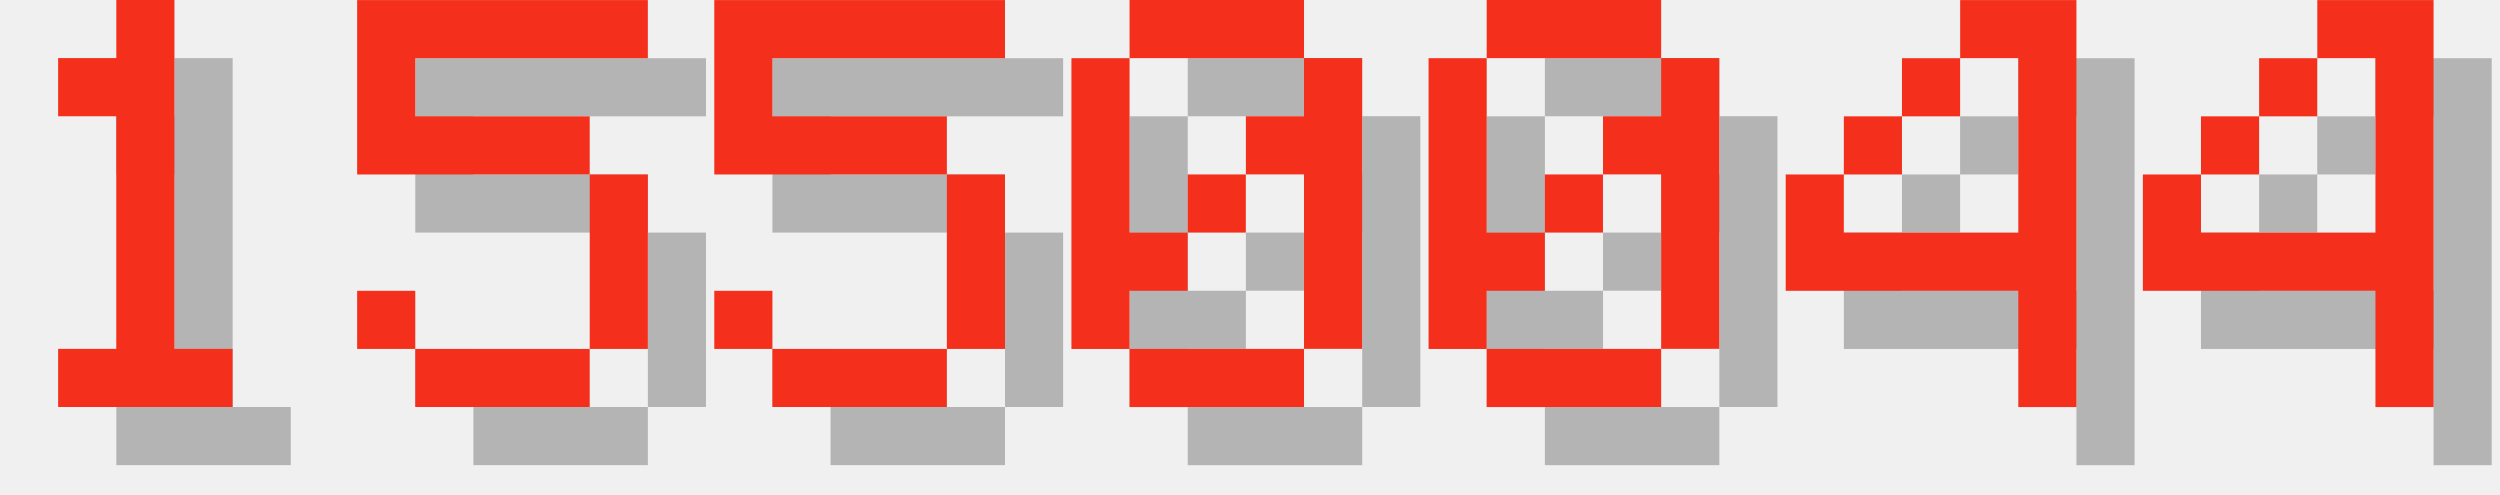
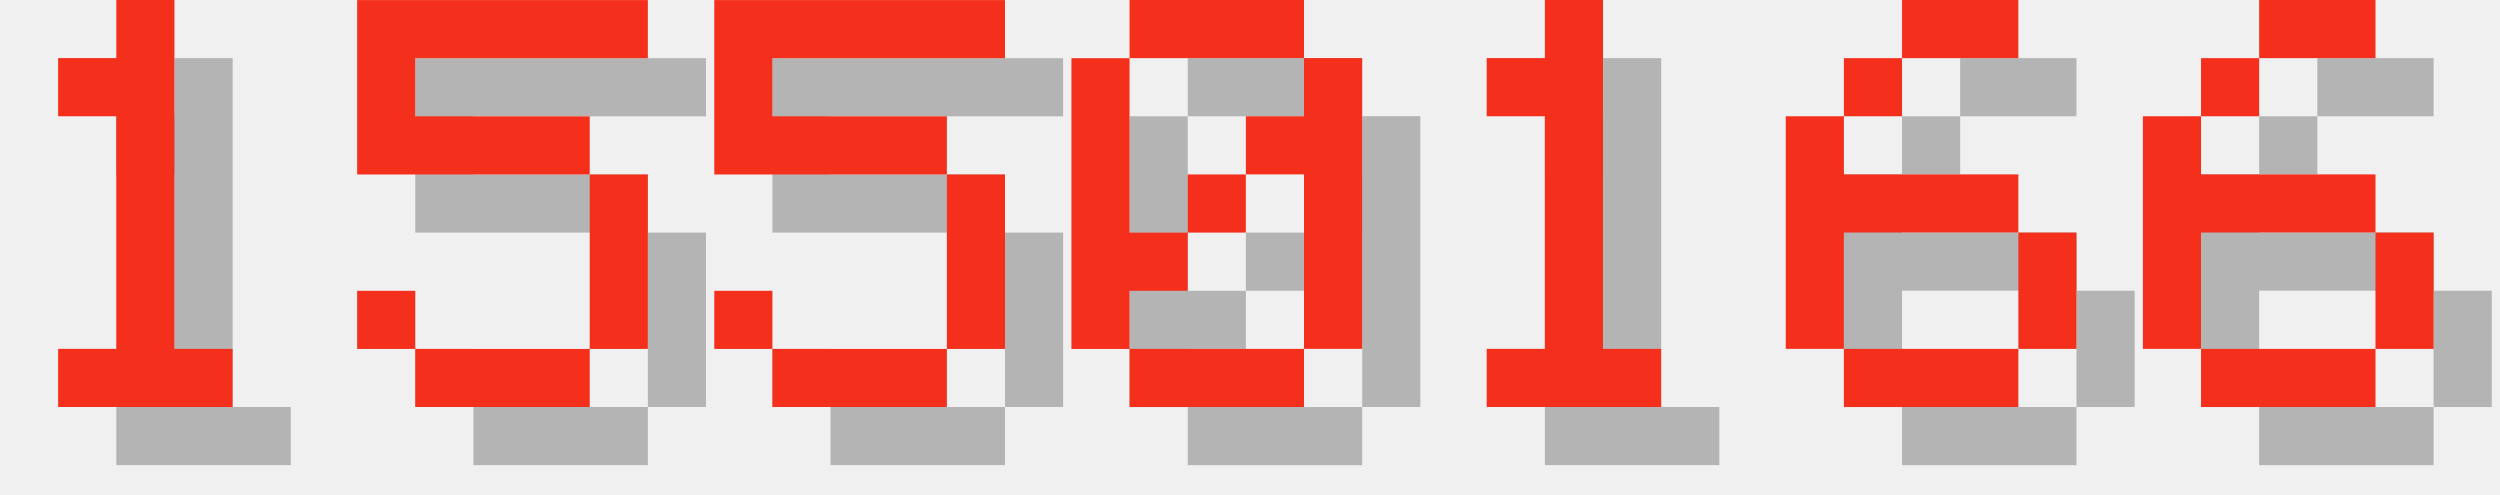
<svg xmlns="http://www.w3.org/2000/svg" version="1.1" width="182.0" height="36">
  <style>
        .text-foreground {
            fill: #F4301C;
        }
        .text-shadow {
            fill: #000000;
            fill-opacity: 0.25;
        }
    </style>
  <g class="digit" id="digit_1" transform="translate(0.0, 0), scale(4)">
    <path id="digit_1_shadow" class="text-shadow" d="m2.117 2.117v1.058h1.058v4.233h-1.058v1.058h3.175v-1.058h-1.058v-6.35h-1.058v1.058h-1.058z" fill-opacity=".5" style="paint-order:stroke fill markers" />
    <path id="digit_1_fg" class="text-foreground" d="m1.058 1.058v1.058h1.058v4.233h-1.058v1.058h3.175v-1.058h-1.058v-6.35h-1.058v1.058h-1.058z" fill="#fff" style="paint-order:stroke fill markers" />
  </g>
  <g class="digit" id="digit_5" transform="translate(26.0, 0), scale(4)">
    <path id="digit_5_shadow" class="text-shadow" d="m1.058 1.058v3.175h4.233v3.175h-3.175v-1.058h-1.058v1.058h1.058v1.058h3.175v-1.058h1.058v-3.175h-1.058v-1.058h-3.175v-1.058h4.233v-1.058h-5.292z" fill-opacity=".5" style="paint-order:stroke fill markers" />
    <path id="digit_5_fg" class="text-foreground" d="m0 0v3.175h4.233v3.175h-3.175v-1.058h-1.058v1.058h1.058v1.058h3.175v-1.058h1.058v-3.175h-1.058v-1.058h-3.175v-1.058h4.233v-1.058h-5.292z" fill="#fff" style="paint-order:stroke fill markers" />
  </g>
  <g class="digit" id="digit_5" transform="translate(52.0, 0), scale(4)">
    <path id="digit_5_shadow" class="text-shadow" d="m1.058 1.058v3.175h4.233v3.175h-3.175v-1.058h-1.058v1.058h1.058v1.058h3.175v-1.058h1.058v-3.175h-1.058v-1.058h-3.175v-1.058h4.233v-1.058h-5.292z" fill-opacity=".5" style="paint-order:stroke fill markers" />
    <path id="digit_5_fg" class="text-foreground" d="m0 0v3.175h4.233v3.175h-3.175v-1.058h-1.058v1.058h1.058v1.058h3.175v-1.058h1.058v-3.175h-1.058v-1.058h-3.175v-1.058h4.233v-1.058h-5.292z" fill="#fff" style="paint-order:stroke fill markers" />
  </g>
  <g class="digit" id="digit_0" transform="translate(78.0, 0), scale(4)">
    <path id="digit_0_shadow" class="text-shadow" d="m2.117 1.058v1.058h3.175v-1.058h-3.175zm3.175 1.058v1.058h-1.058v1.058h1.058v3.175h1.058v-5.292h-1.058zm0 5.292h-3.175v1.058h3.175v-1.058zm-3.175 0v-1.058h1.058v-1.058h-1.058v-3.175h-1.058v5.292h1.058zm1.058-2.117h1.058v-1.058h-1.058v1.058z" fill-opacity=".5" style="paint-order:stroke fill markers" />
    <path id="digit_0_fg" class="text-foreground" d="m1.058 0v1.058h3.175v-1.058h-3.175zm3.175 1.058v1.058h-1.058v1.058h1.058v3.175h1.058v-5.292h-1.058zm0 5.292h-3.175v1.058h3.175v-1.058zm-3.175 0v-1.058h1.058v-1.058h-1.058v-3.175h-1.058v5.292h1.058zm1.058-2.117h1.058v-1.058h-1.058v1.058z" fill="#fff" style="paint-order:stroke fill markers" />
  </g>
-   <g class="digit" id="digit_0" transform="translate(104.0, 0), scale(4)">
-     <path id="digit_0_shadow" class="text-shadow" d="m2.117 1.058v1.058h3.175v-1.058h-3.175zm3.175 1.058v1.058h-1.058v1.058h1.058v3.175h1.058v-5.292h-1.058zm0 5.292h-3.175v1.058h3.175v-1.058zm-3.175 0v-1.058h1.058v-1.058h-1.058v-3.175h-1.058v5.292h1.058zm1.058-2.117h1.058v-1.058h-1.058v1.058z" fill-opacity=".5" style="paint-order:stroke fill markers" />
-     <path id="digit_0_fg" class="text-foreground" d="m1.058 0v1.058h3.175v-1.058h-3.175zm3.175 1.058v1.058h-1.058v1.058h1.058v3.175h1.058v-5.292h-1.058zm0 5.292h-3.175v1.058h3.175v-1.058zm-3.175 0v-1.058h1.058v-1.058h-1.058v-3.175h-1.058v5.292h1.058zm1.058-2.117h1.058v-1.058h-1.058v1.058z" fill="#fff" style="paint-order:stroke fill markers" />
+   <g class="digit" id="digit_1" transform="translate(104.0, 0), scale(4)">
+     <path id="digit_1_shadow" class="text-shadow" d="m2.117 2.117v1.058h1.058v4.233h-1.058v1.058h3.175v-1.058h-1.058v-6.35h-1.058v1.058h-1.058z" fill-opacity=".5" style="paint-order:stroke fill markers" />
+     <path id="digit_1_fg" class="text-foreground" d="m1.058 1.058v1.058h1.058v4.233h-1.058v1.058h3.175v-1.058h-1.058v-6.35h-1.058v1.058h-1.058z" fill="#fff" style="paint-order:stroke fill markers" />
  </g>
-   <g class="digit" id="digit_4" transform="translate(130.0, 0), scale(4)">
-     <path id="digit_4_shadow" class="text-shadow" d="m4.233 1.058v1.058h1.058v3.175h-3.175v-1.058h-1.058v2.117h4.233v2.117h1.058v-7.408h-2.117zm-2.117 3.175h1.058v-1.058h-1.058v1.058zm1.058-1.058h1.058v-1.058h-1.058v1.058z" fill-opacity=".5" style="paint-order:stroke fill markers" />
-     <path id="digit_4_fg" class="text-foreground" d="m3.175 0v1.058h1.058v3.175h-3.175v-1.058h-1.058v2.117h4.233v2.117h1.058v-7.408h-2.117zm-2.117 3.175h1.058v-1.058h-1.058v1.058zm1.058-1.058h1.058v-1.058h-1.058v1.058z" fill="#fff" style="paint-order:stroke fill markers" />
+   <g class="digit" id="digit_6" transform="translate(130.0, 0), scale(4)">
+     <path id="digit_6_shadow" class="text-shadow" d="m3.175 1.058v1.058h2.117v-1.058h-2.117zm0 1.058h-1.058v1.058h1.058v-1.058zm-1.058 1.058h-1.058v4.233h1.058v-2.117h3.175v-1.058h-3.175v-1.058zm3.175 2.117v2.117h1.058v-2.117h-1.058zm0 2.117h-3.175v1.058h3.175v-1.058z" fill-opacity=".5" style="paint-order:stroke fill markers" />
+     <path id="digit_6_fg" class="text-foreground" d="m2.117 0v1.058h2.117v-1.058h-2.117zm0 1.058h-1.058v1.058h1.058v-1.058zm-1.058 1.058h-1.058v4.233h1.058v-2.117h3.175v-1.058h-3.175v-1.058zm3.175 2.117v2.117h1.058v-2.117h-1.058zm0 2.117h-3.175v1.058h3.175v-1.058z" fill="#fff" style="paint-order:stroke fill markers" />
  </g>
-   <g class="digit" id="digit_4" transform="translate(156.0, 0), scale(4)">
-     <path id="digit_4_shadow" class="text-shadow" d="m4.233 1.058v1.058h1.058v3.175h-3.175v-1.058h-1.058v2.117h4.233v2.117h1.058v-7.408h-2.117zm-2.117 3.175h1.058v-1.058h-1.058v1.058zm1.058-1.058h1.058v-1.058h-1.058v1.058z" fill-opacity=".5" style="paint-order:stroke fill markers" />
-     <path id="digit_4_fg" class="text-foreground" d="m3.175 0v1.058h1.058v3.175h-3.175v-1.058h-1.058v2.117h4.233v2.117h1.058v-7.408h-2.117zm-2.117 3.175h1.058v-1.058h-1.058v1.058zm1.058-1.058h1.058v-1.058h-1.058v1.058z" fill="#fff" style="paint-order:stroke fill markers" />
+   <g class="digit" id="digit_6" transform="translate(156.0, 0), scale(4)">
+     <path id="digit_6_shadow" class="text-shadow" d="m3.175 1.058v1.058h2.117v-1.058h-2.117zm0 1.058h-1.058v1.058h1.058v-1.058zm-1.058 1.058h-1.058v4.233h1.058v-2.117h3.175v-1.058h-3.175v-1.058zm3.175 2.117v2.117h1.058v-2.117h-1.058zm0 2.117h-3.175v1.058h3.175v-1.058z" fill-opacity=".5" style="paint-order:stroke fill markers" />
+     <path id="digit_6_fg" class="text-foreground" d="m2.117 0v1.058h2.117v-1.058h-2.117zm0 1.058h-1.058v1.058h1.058v-1.058zm-1.058 1.058h-1.058v4.233h1.058v-2.117h3.175v-1.058h-3.175v-1.058zm3.175 2.117v2.117h1.058v-2.117h-1.058zm0 2.117h-3.175v1.058h3.175v-1.058z" fill="#fff" style="paint-order:stroke fill markers" />
  </g>
</svg>
